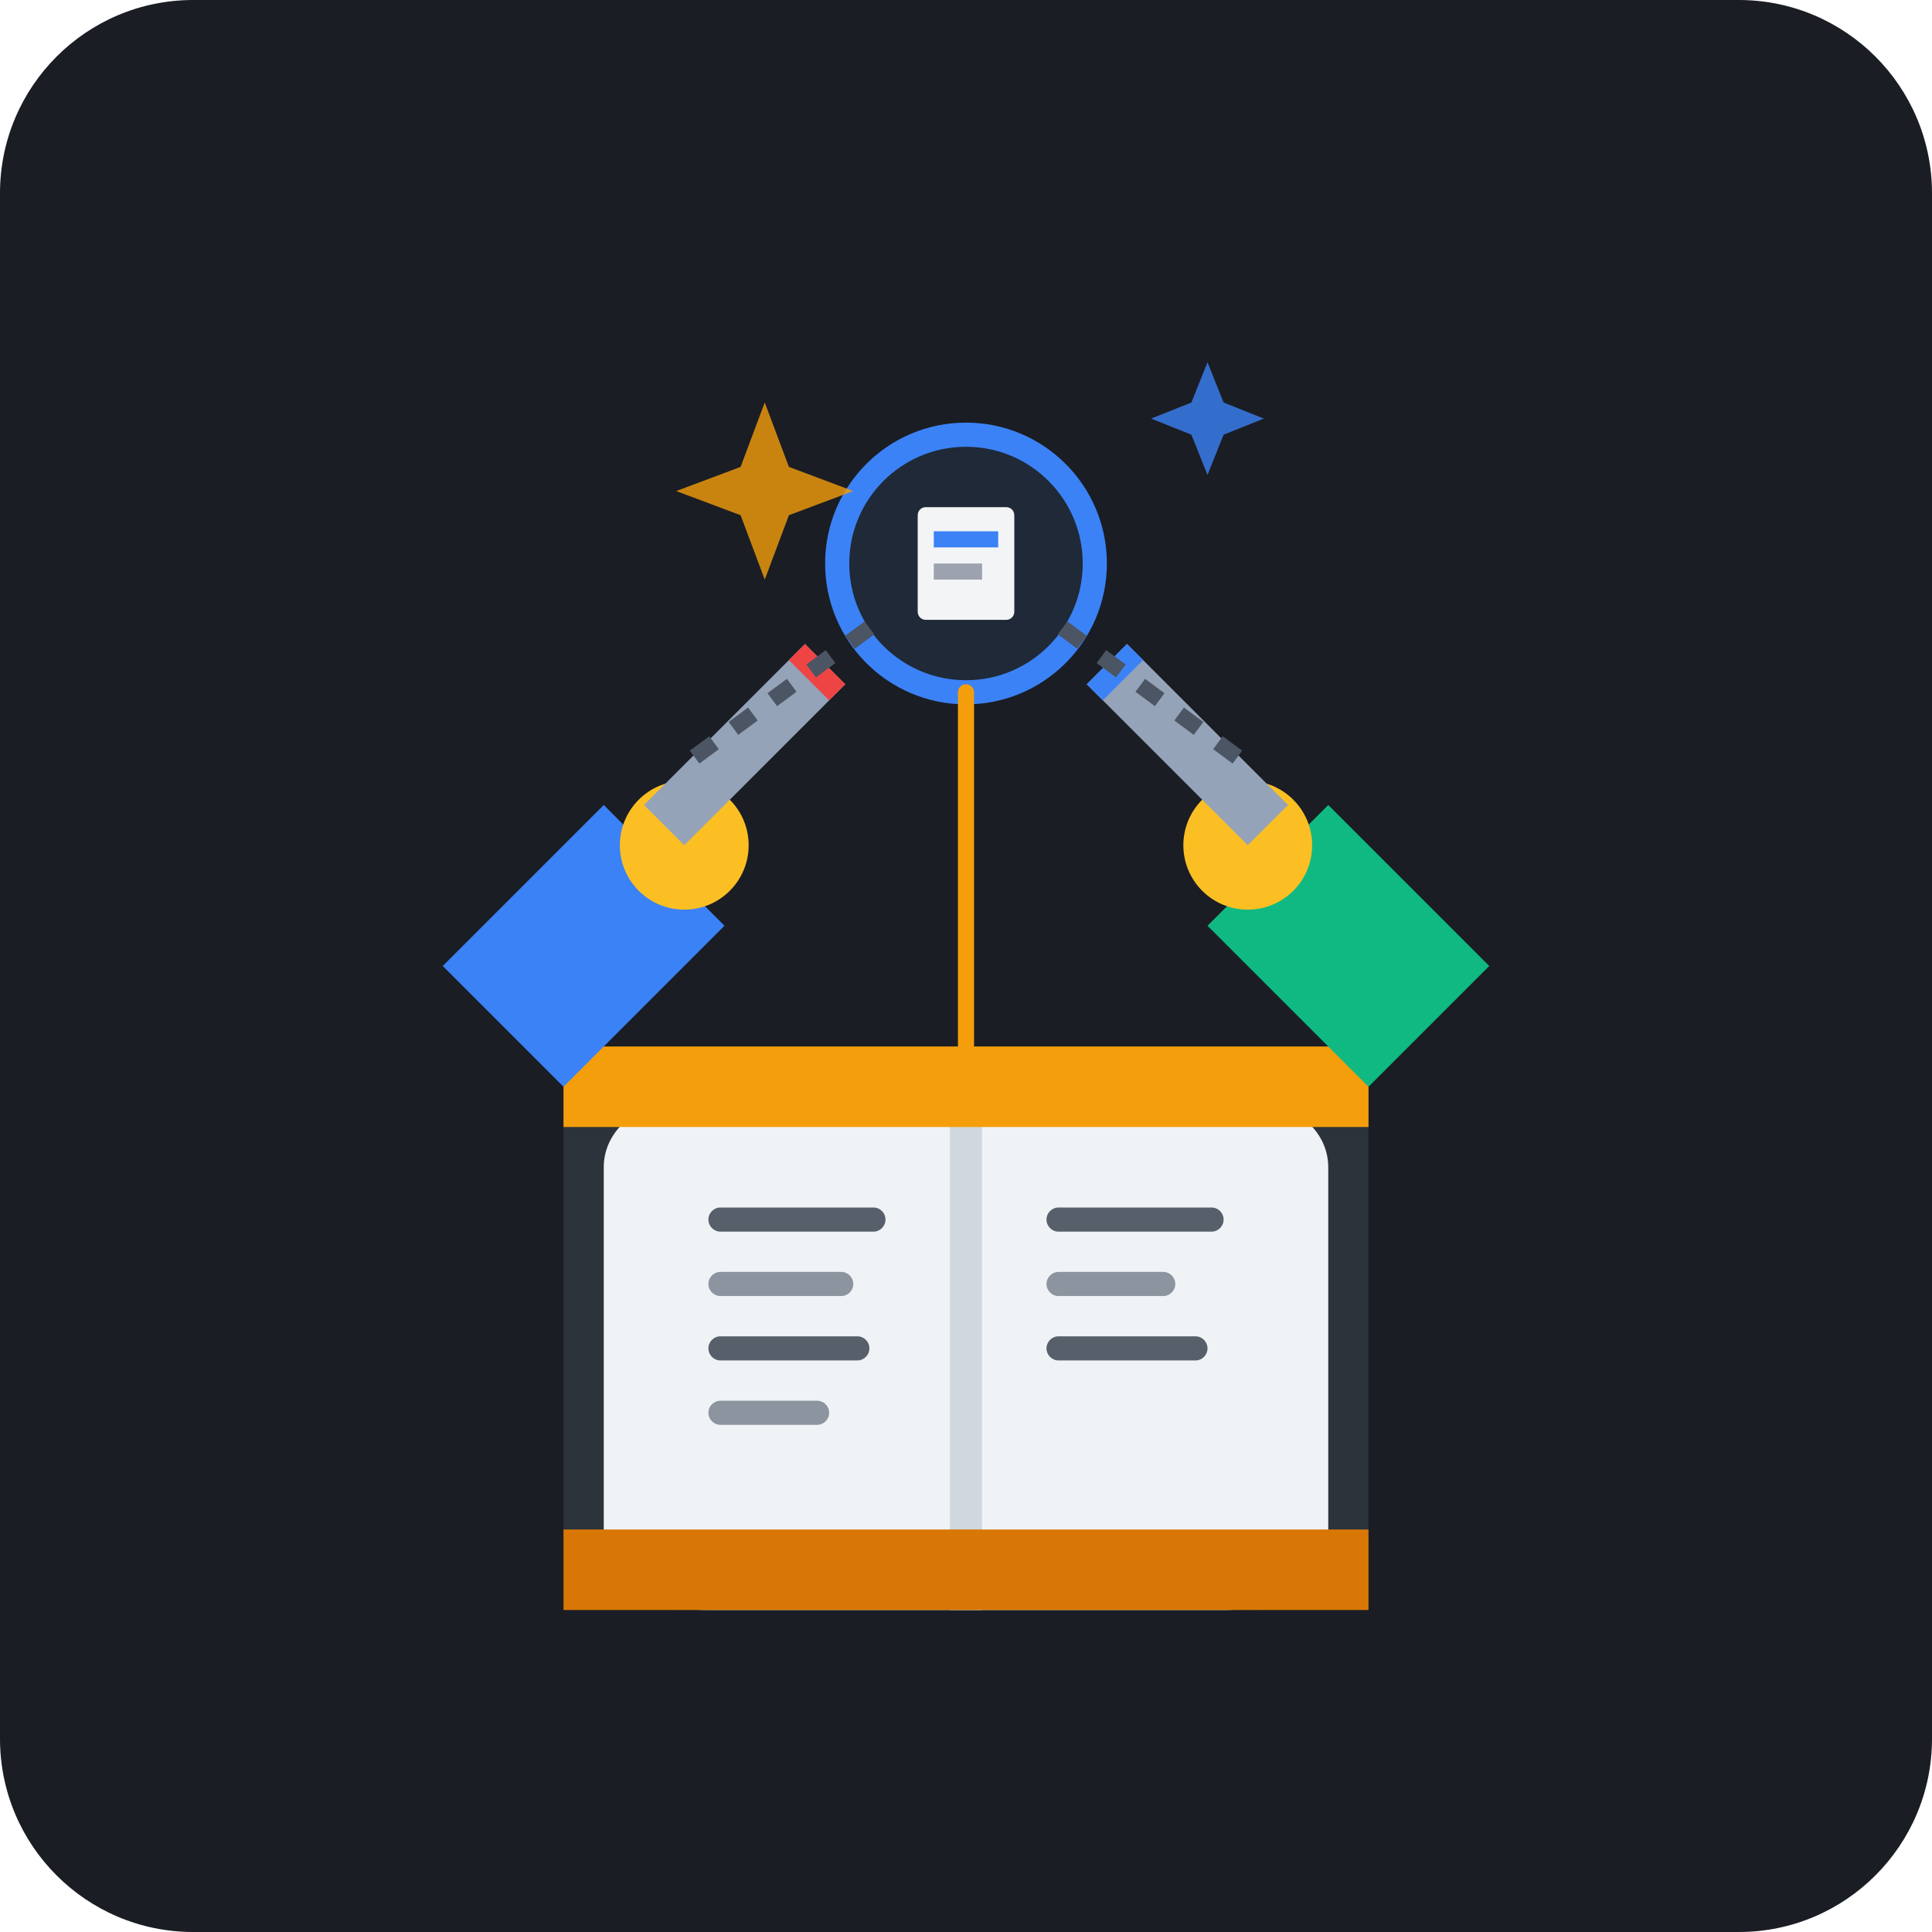
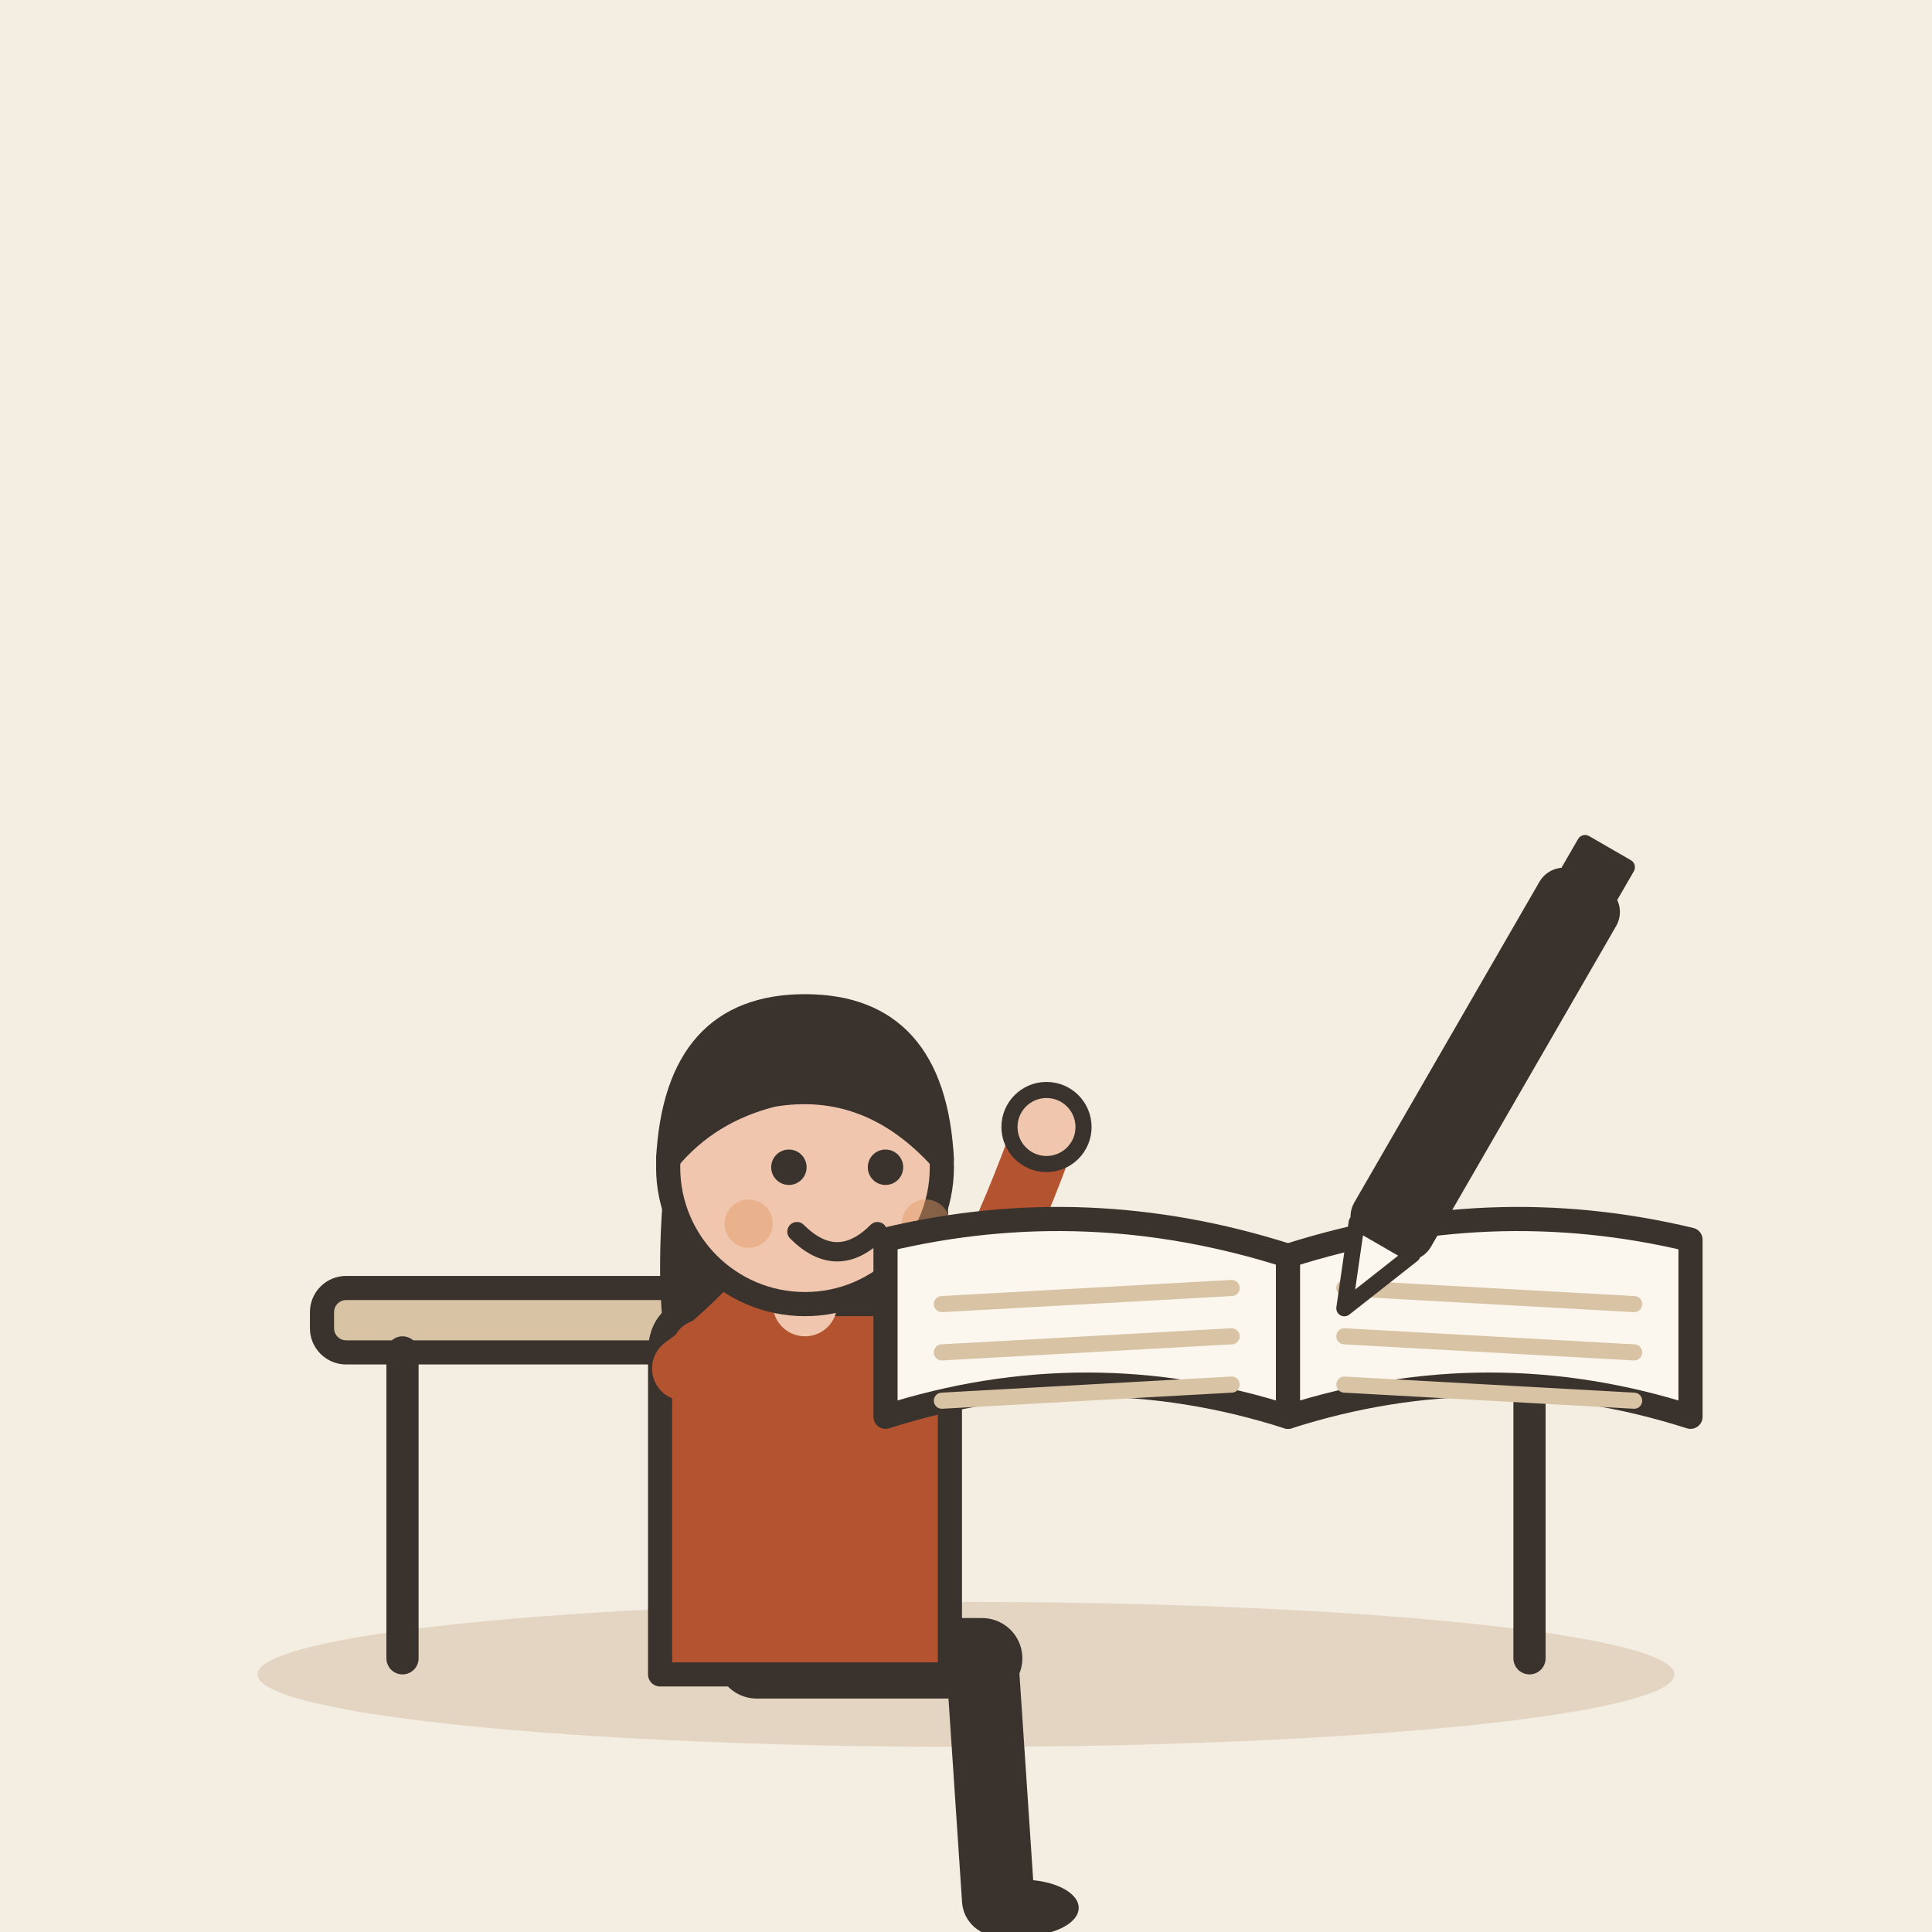
- <svg xmlns="http://www.w3.org/2000/svg" viewBox="0 0 240 240">
-   <rect width="240" height="240" rx="24" fill="#1A1D24" />
-   <g transform="translate(0, 0)">
-     <path d="M70,140 C70,135 75,130 85,130 L155,130 C165,130 170,135 170,140 L170,190 C170,195 165,200 155,200 L85,200 C75,200 70,195 70,190 Z" fill="#2D333B" />
-     <path d="M75,145 C75,140 80,136 88,136 L152,136 C160,136 165,140 165,145 L165,192 C165,197 160,200 152,200 L88,200 C80,200 75,197 75,192 Z" fill="#F0F3F6" />
-     <path d="M118,136 L122,136 L122,200 L118,200 Z" fill="#D0D7DE" />
-     <rect x="88" y="150" width="22" height="3" rx="1.5" fill="#57606A" />
-     <rect x="88" y="158" width="18" height="3" rx="1.5" fill="#8C959F" />
-     <rect x="88" y="166" width="20" height="3" rx="1.5" fill="#57606A" />
-     <rect x="88" y="174" width="15" height="3" rx="1.5" fill="#8C959F" />
-     <rect x="130" y="150" width="22" height="3" rx="1.5" fill="#57606A" />
-     <rect x="130" y="158" width="16" height="3" rx="1.5" fill="#8C959F" />
-     <rect x="130" y="166" width="20" height="3" rx="1.5" fill="#57606A" />
-     <path d="M70,130 L170,130 L170,140 L70,140 Z" fill="#F59E0B" />
-     <path d="M70,190 L170,190 L170,200 L70,200 Z" fill="#D97706" />
-     <g transform="translate(65, 80)">
-       <path d="M-10,40 L10,20 L25,35 L5,55 Z" fill="#3B82F6" />
-       <circle cx="20" cy="25" r="8" fill="#FBBF24" />
-       <path d="M15,20 L35,0 L40,5 L20,25 Z" fill="#94A3B8" />
-       <path d="M35,0 L40,5 L38,7 L33,2 Z" fill="#EF4444" />
+ <svg xmlns="http://www.w3.org/2000/svg" viewBox="0 0 240 240" data-style="editorial">
+   <rect width="240" height="240" fill="#F4EDE2" />
+   <ellipse cx="120" cy="208" rx="88" ry="9" fill="#E3D5C1" />
+   <g transform="translate(120 206)">
+     <rect x="-80" y="-46" width="160" height="8" rx="3" fill="#D8C3A5" stroke="#3A332D" stroke-width="3" stroke-linecap="round" stroke-linejoin="round" />
+     <path d="M-70 -38L-70 0" stroke="#3A332D" stroke-width="4" stroke-linecap="round" fill="none" />
+     <path d="M70 -38L70 0" stroke="#3A332D" stroke-width="4" stroke-linecap="round" fill="none" />
+   </g>
+   <g transform="translate(100 206)">
+     <path d="M-6 0L22 0" stroke="#3A332D" stroke-width="10" stroke-linecap="round" fill="none" />
+     <path d="M22 0L24 30" stroke="#3A332D" stroke-width="9" stroke-linecap="round" fill="none" />
+     <ellipse cx="27" cy="31" rx="7" ry="3.5" fill="#3A332D" />
+     <g transform="translate(0 40)">
+       <path d="M-17 -104Q-20 -78 -14 -70L-6 -78L6 -78L14 -70Q20 -78 17 -104Z" fill="#3A332D" />
    </g>
-     <g transform="translate(175, 80) scale(-1, 1)">
-       <path d="M-10,40 L10,20 L25,35 L5,55 Z" fill="#10B981" />
-       <circle cx="20" cy="25" r="8" fill="#FBBF24" />
-       <path d="M15,20 L35,0 L40,5 L20,25 Z" fill="#94A3B8" />
-       <path d="M35,0 L40,5 L38,7 L33,2 Z" fill="#3B82F6" />
+     <path d="M-18 -38Q-18 -44 -10 -44L10 -44Q18 -44 18 -38L18 2L-18 2Z" fill="#B4532F" stroke="#3A332D" stroke-width="3" stroke-linecap="round" stroke-linejoin="round" />
+     <path d="M-15 -36Q-2.5 -45 10 -66" fill="none" stroke="#B4532F" stroke-width="8" stroke-linecap="round" stroke-linejoin="round" />
+     <circle cx="10" cy="-66" r="4.6" fill="#F0C7AE" stroke="#3A332D" stroke-linecap="round" stroke-linejoin="round" stroke-width="2" />
+     <path d="M15 -36Q22.5 -45 30 -66" fill="none" stroke="#B4532F" stroke-width="8" stroke-linecap="round" stroke-linejoin="round" />
+     <circle cx="30" cy="-66" r="4.6" fill="#F0C7AE" stroke="#3A332D" stroke-linecap="round" stroke-linejoin="round" stroke-width="2" />
+     <path d="M0 -44L0 -48" stroke="#F0C7AE" stroke-width="8" stroke-linecap="round" fill="none" />
+     <g transform="translate(0 40)">
+       <circle cx="0" cy="-101" r="17" fill="#F0C7AE" stroke="#3A332D" stroke-width="3" stroke-linecap="round" stroke-linejoin="round" />
+       <path d="M-17 -102Q-16 -121 0 -121Q16 -121 17 -102Q8 -112 -4 -110Q-12 -108 -17 -102Z" fill="#3A332D" stroke="#3A332D" stroke-width="3" stroke-linecap="round" stroke-linejoin="round" />
+       <circle cx="-2" cy="-101" r="2.2" fill="#3A332D" />
+       <circle cx="10" cy="-101" r="2.2" fill="#3A332D" />
+       <path d="M-1 -93Q4 -88 9 -93" fill="none" stroke="#3A332D" stroke-width="2.4" stroke-linecap="round" stroke-linejoin="round" />
+       <circle cx="-7" cy="-94" r="3" fill="#E39A62" opacity="0.45" />
+       <circle cx="15" cy="-94" r="3" fill="#E39A62" opacity="0.45" />
    </g>
-     <circle cx="120" cy="70" r="16" fill="#1F2937" stroke="#3B82F6" stroke-width="3" />
-     <rect x="114" y="63" width="12" height="14" rx="1" fill="#F3F4F6" />
-     <rect x="116" y="66" width="8" height="2" fill="#3B82F6" />
-     <rect x="116" y="70" width="6" height="2" fill="#9CA3AF" />
-     <path d="M108,78 L85,95" stroke="#4B5563" stroke-width="2" stroke-dasharray="3,3" />
-     <path d="M132,78 L155,95" stroke="#4B5563" stroke-width="2" stroke-dasharray="3,3" />
-     <path d="M120,86 L120,130" stroke="#F59E0B" stroke-width="2" stroke-linecap="round" />
-     <path d="M95,50 L98,58 L106,61 L98,64 L95,72 L92,64 L84,61 L92,58 Z" fill="#F59E0B" opacity="0.8" />
-     <path d="M150,45 L152,50 L157,52 L152,54 L150,59 L148,54 L143,52 L148,50 Z" fill="#3B82F6" opacity="0.8" />
+   </g>
+   <g transform="translate(160 156)">
+     <path d="M0 0Q-25 -8 -50 -2L-50 20Q-25 12 0 20Z" fill="#FBF6EE" stroke="#3A332D" stroke-width="3" stroke-linecap="round" stroke-linejoin="round" />
+     <path d="M0 0Q25 -8 50 -2L50 20Q25 12 0 20Z" fill="#FBF6EE" stroke="#3A332D" stroke-width="3" stroke-linecap="round" stroke-linejoin="round" />
+     <path d="M-43 6L-7 4" stroke="#D8C3A5" stroke-width="2" stroke-linecap="round" fill="none" />
+     <path d="M7 4L43 6" stroke="#D8C3A5" stroke-width="2" stroke-linecap="round" fill="none" />
+     <path d="M-43 12L-7 10" stroke="#D8C3A5" stroke-width="2" stroke-linecap="round" fill="none" />
+     <path d="M7 10L43 12" stroke="#D8C3A5" stroke-width="2" stroke-linecap="round" fill="none" />
+     <path d="M-43 18L-7 16" stroke="#D8C3A5" stroke-width="2" stroke-linecap="round" fill="none" />
+     <path d="M7 16L43 18" stroke="#D8C3A5" stroke-width="2" stroke-linecap="round" fill="none" />
+   </g>
+   <g transform="translate(180 140) rotate(30)">
+     <rect x="-4" y="-34" width="8" height="50" rx="2" fill="#3A332D" stroke="#3A332D" stroke-width="3" stroke-linecap="round" stroke-linejoin="round" />
+     <path d="M-4 16L0 26L4 16Z" fill="#FBF6EE" stroke="#3A332D" stroke-width="2" stroke-linecap="round" stroke-linejoin="round" />
+     <rect x="-4" y="-40" width="8" height="6" rx="1" fill="#3A332D" />
  </g>
</svg>
